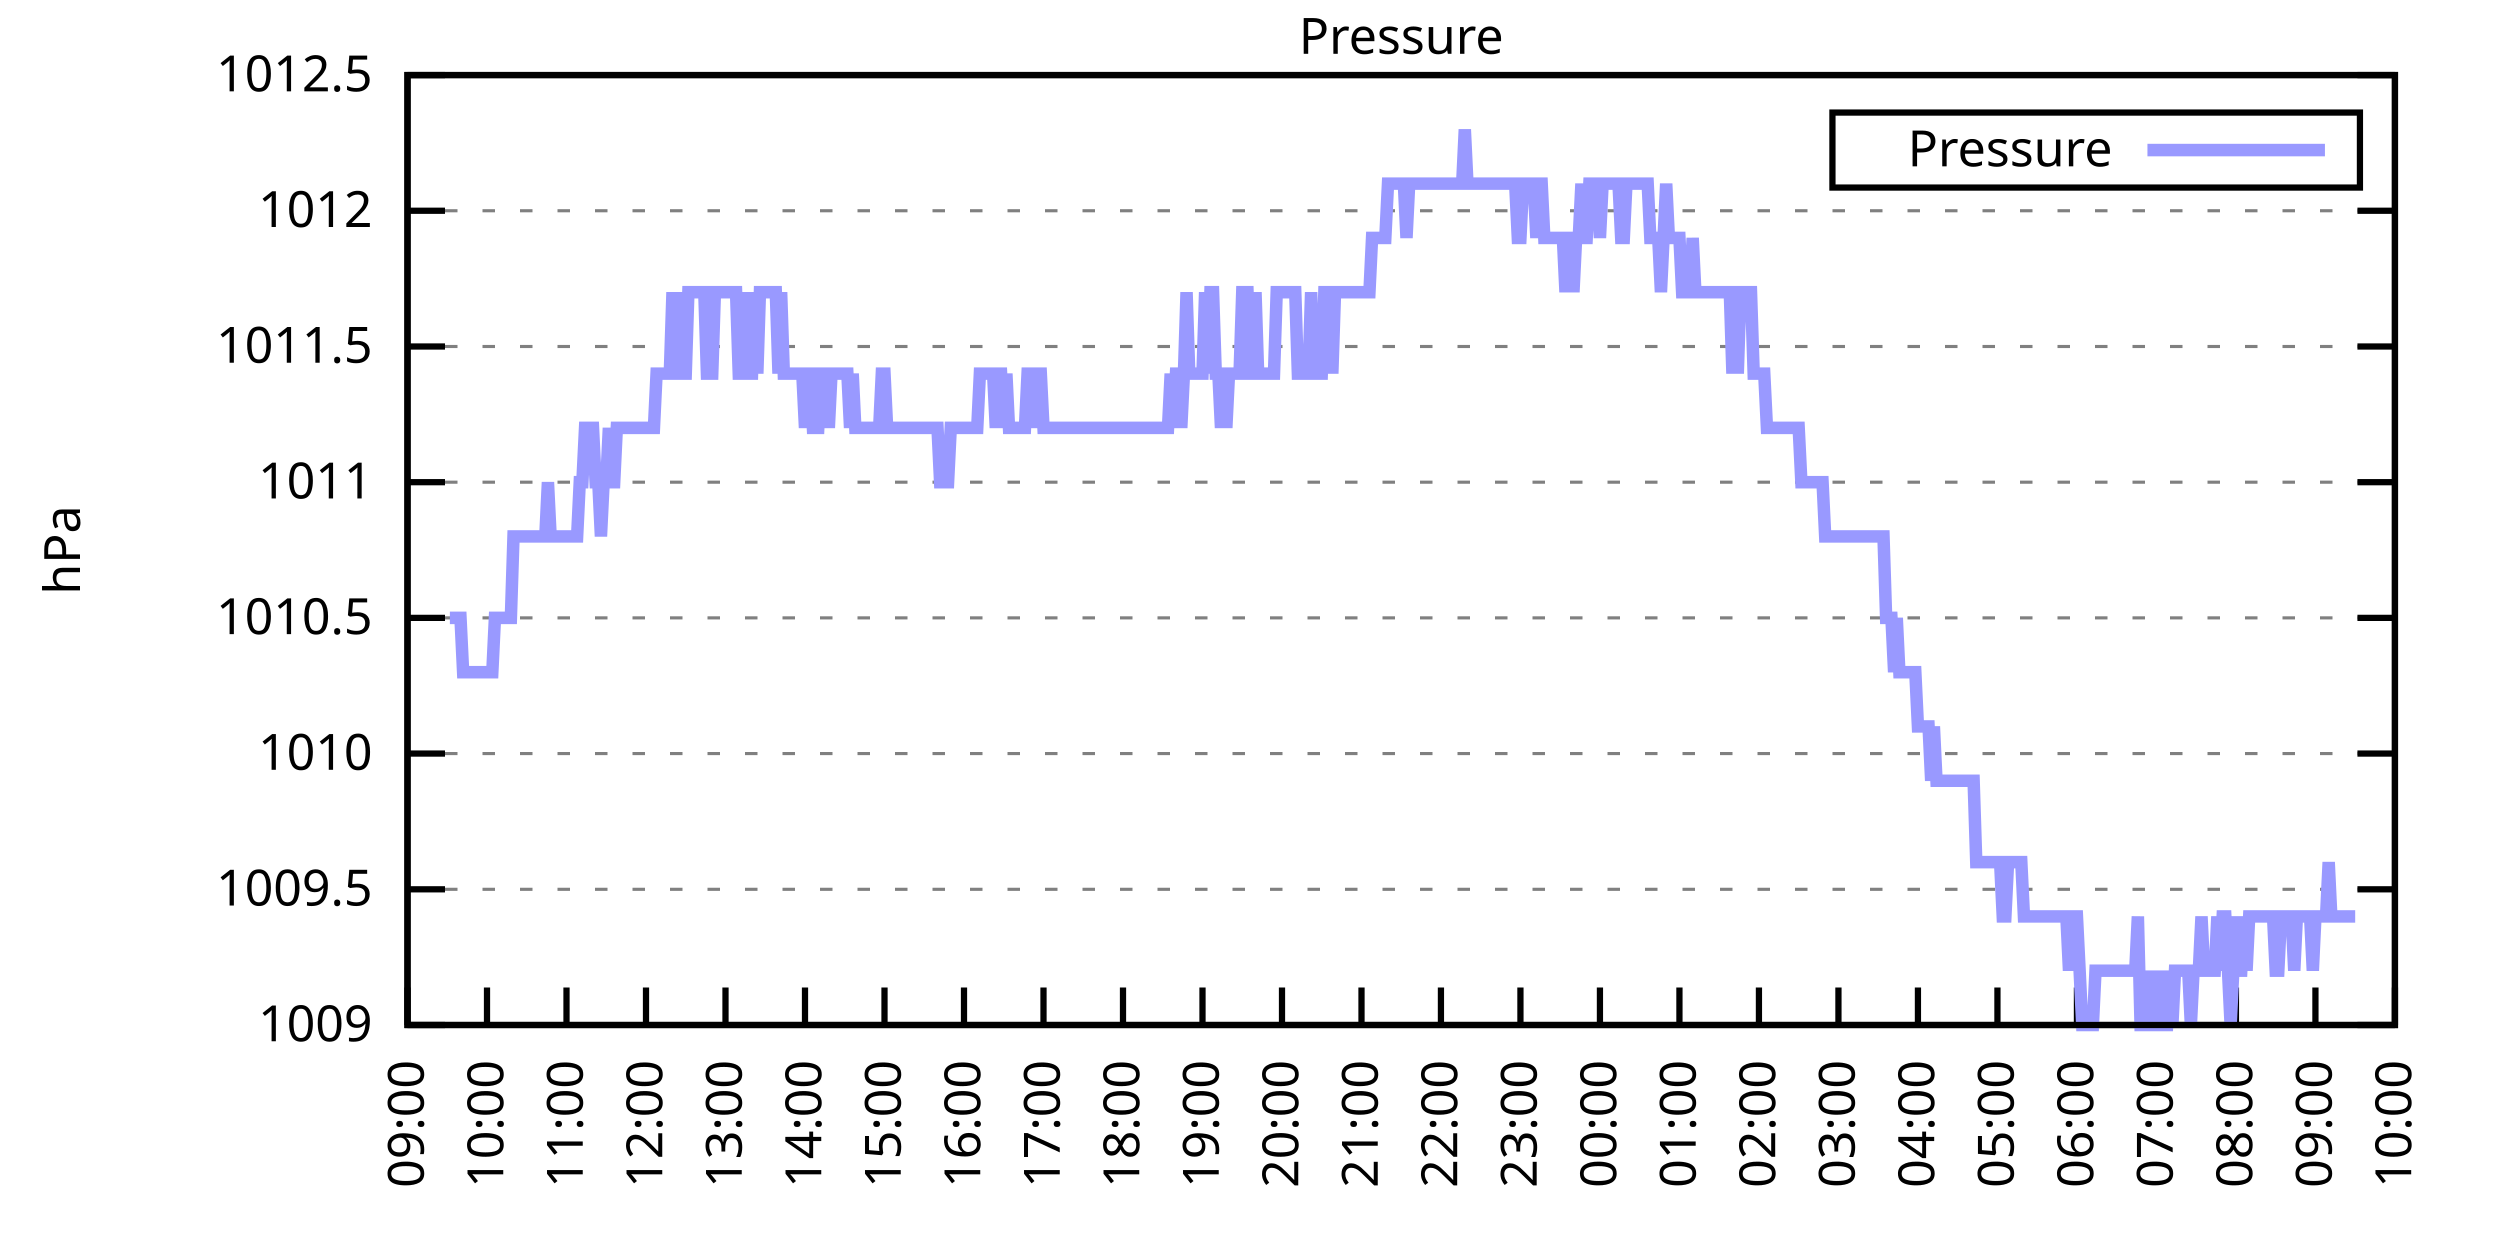
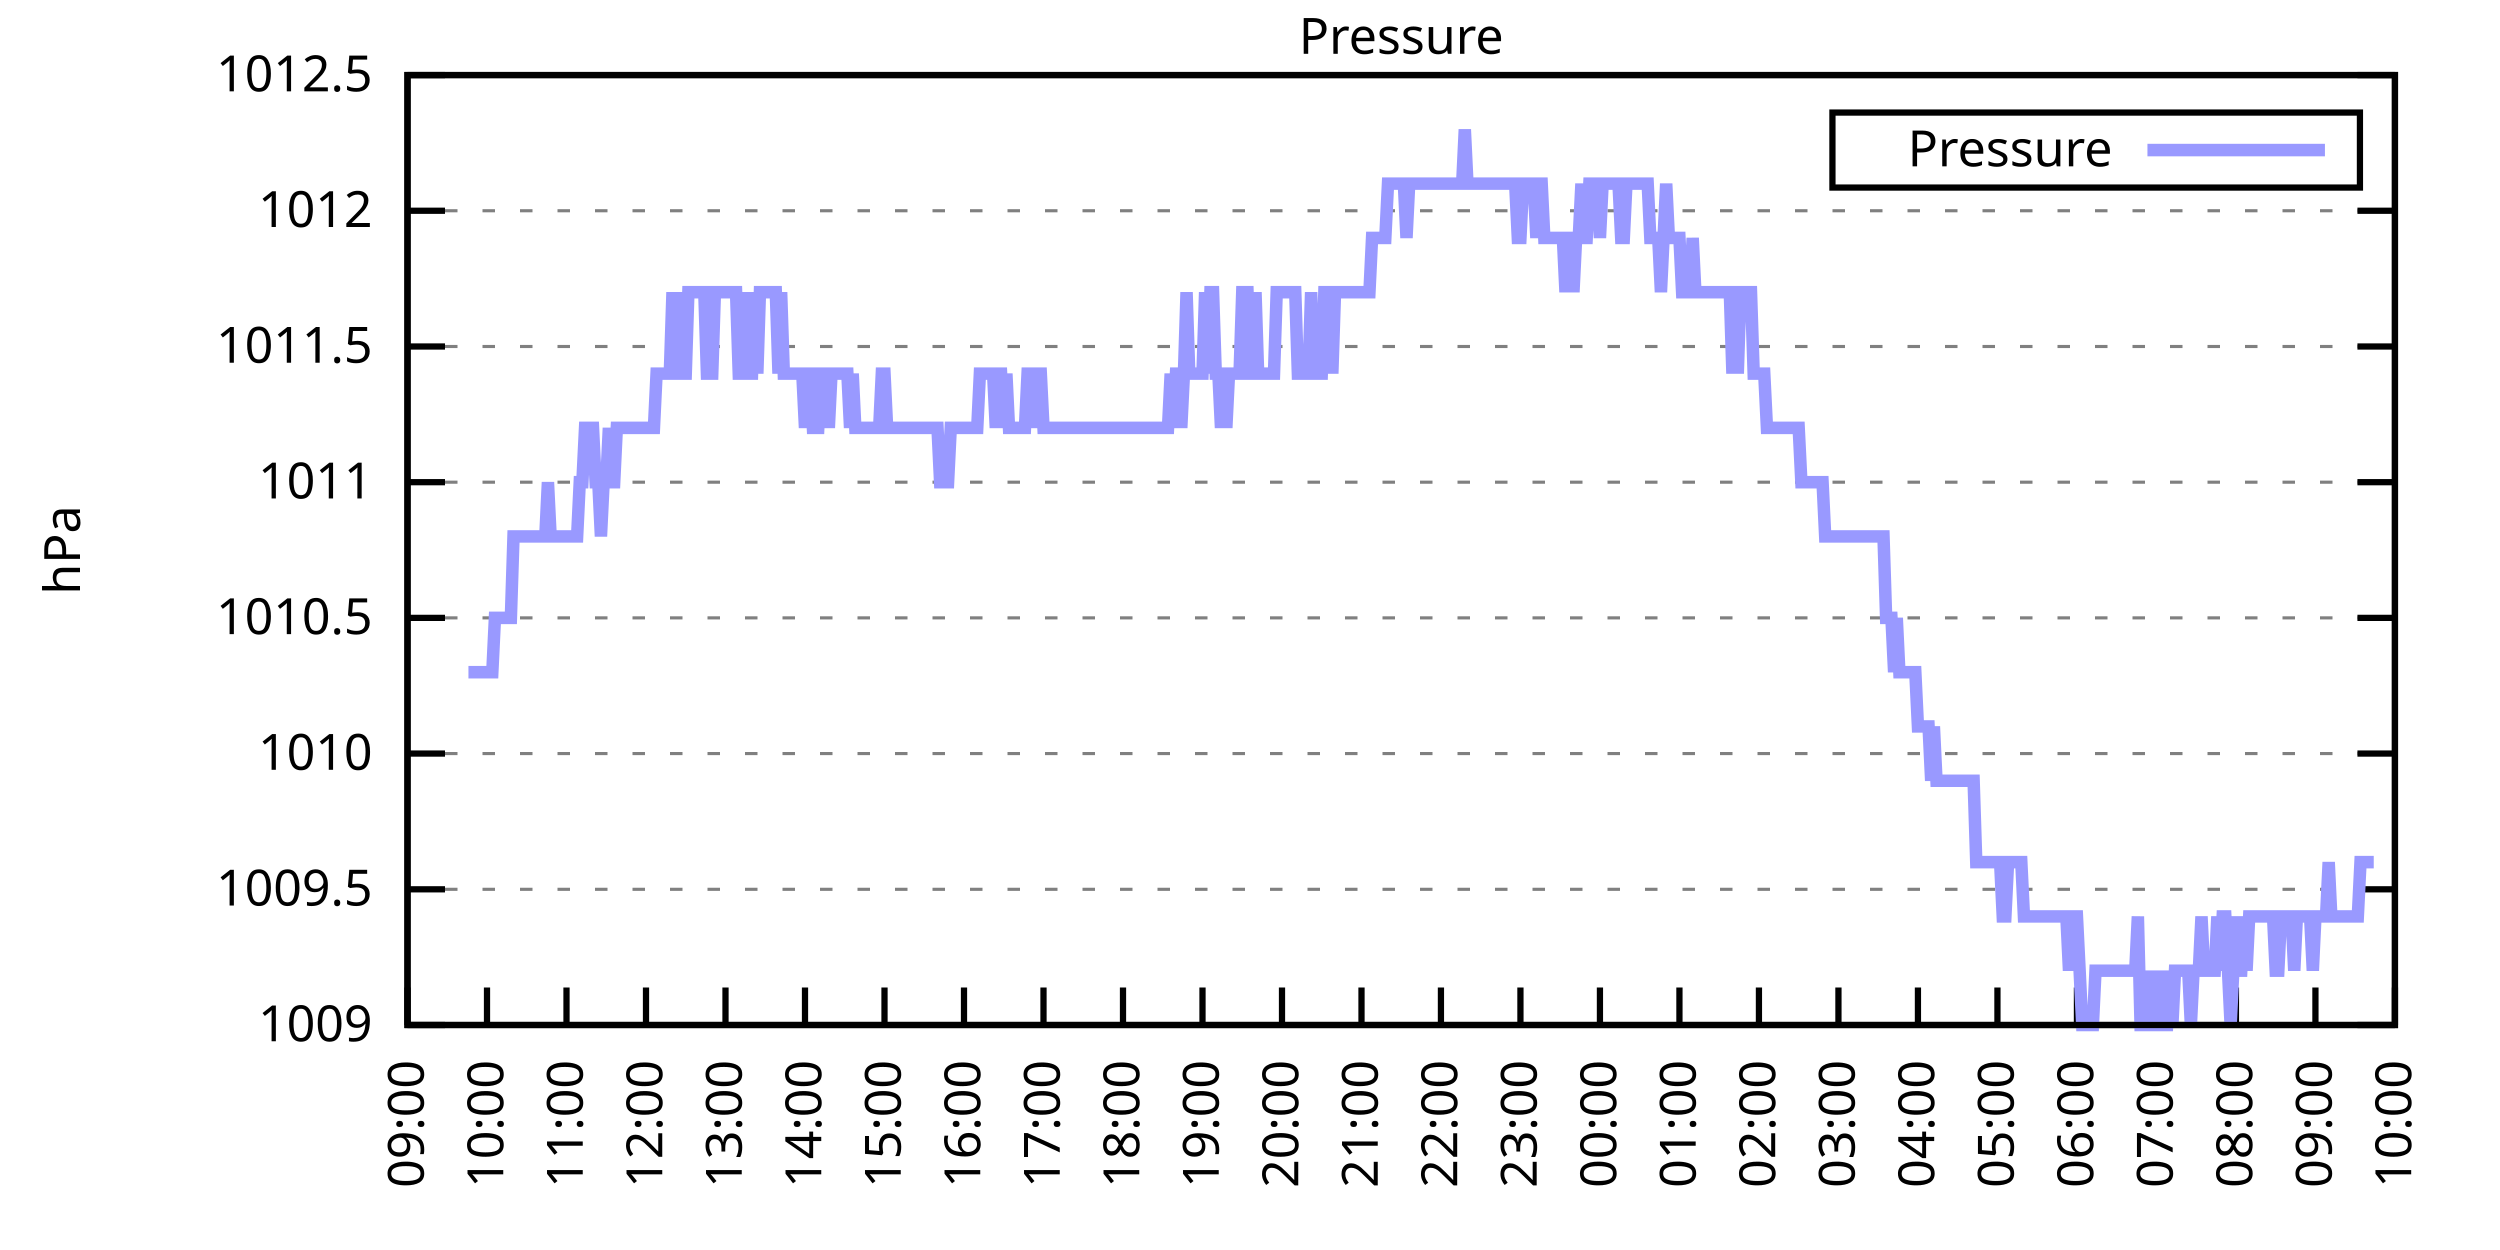
<svg xmlns="http://www.w3.org/2000/svg" xmlns:xlink="http://www.w3.org/1999/xlink" width="400" height="200" viewBox="0 0 400 200">
  <g id="gnuplot_canvas">
    <rect x="0" y="0" width="400" height="200" fill="none" />
    <defs>
      <circle id="gpDot" r="0.5" stroke-width="0.5" stroke="currentColor" />
      <path id="gpPt0" stroke-width="0.333" stroke="currentColor" d="M-1,0 h2 M0,-1 v2" />
      <path id="gpPt1" stroke-width="0.333" stroke="currentColor" d="M-1,-1 L1,1 M1,-1 L-1,1" />
      <path id="gpPt2" stroke-width="0.333" stroke="currentColor" d="M-1,0 L1,0 M0,-1 L0,1 M-1,-1 L1,1 M-1,1 L1,-1" />
      <rect id="gpPt3" stroke-width="0.333" stroke="currentColor" x="-1" y="-1" width="2" height="2" />
      <rect id="gpPt4" stroke-width="0.333" stroke="currentColor" fill="currentColor" x="-1" y="-1" width="2" height="2" />
      <circle id="gpPt5" stroke-width="0.333" stroke="currentColor" cx="0" cy="0" r="1" />
      <use xlink:href="#gpPt5" id="gpPt6" fill="currentColor" stroke="none" />
      <path id="gpPt7" stroke-width="0.333" stroke="currentColor" d="M0,-1.33 L-1.33,0.67 L1.33,0.67 z" />
      <use xlink:href="#gpPt7" id="gpPt8" fill="currentColor" stroke="none" />
      <use xlink:href="#gpPt7" id="gpPt9" stroke="currentColor" transform="rotate(180)" />
      <use xlink:href="#gpPt9" id="gpPt10" fill="currentColor" stroke="none" />
      <use xlink:href="#gpPt3" id="gpPt11" stroke="currentColor" transform="rotate(45)" />
      <use xlink:href="#gpPt11" id="gpPt12" fill="currentColor" stroke="none" />
      <path id="gpPt13" stroke-width="0.333" stroke="currentColor" d="M0,1.330 L1.265,0.411 L0.782,-1.067 L-0.782,-1.076 L-1.265,0.411 z" />
      <use xlink:href="#gpPt13" id="gpPt14" fill="currentColor" stroke="none" />
      <filter id="textbox" filterUnits="objectBoundingBox" x="0" y="0" height="1" width="1">
        <feFlood flood-color="white" flood-opacity="1" result="bgnd" />
        <feComposite in="SourceGraphic" in2="bgnd" operator="atop" />
      </filter>
      <filter id="greybox" filterUnits="objectBoundingBox" x="0" y="0" height="1" width="1">
        <feFlood flood-color="lightgrey" flood-opacity="1" result="grey" />
        <feComposite in="SourceGraphic" in2="grey" operator="atop" />
      </filter>
    </defs>
    <g fill="none" color="white" stroke="currentColor" stroke-width="1.00" stroke-linecap="butt" stroke-linejoin="miter">
</g>
    <g fill="none" color="black" stroke="currentColor" stroke-width="1.00" stroke-linecap="butt" stroke-linejoin="miter">
      <g stroke="none" shape-rendering="crispEdges">
        <polygon fill="rgb(255, 255, 255)" points="65.20,164.00 383.18,164.00 383.18,12.02 65.20,12.02 " />
      </g>
    </g>
    <g fill="none" color="black" stroke="currentColor" stroke-width="1.00" stroke-linecap="butt" stroke-linejoin="miter">
</g>
    <g fill="none" color="black" stroke="black" stroke-width="0.50" stroke-linecap="butt" stroke-linejoin="miter">
</g>
    <g fill="none" color="gray" stroke="currentColor" stroke-width="0.50" stroke-linecap="butt" stroke-linejoin="miter">
      <path stroke="gray" stroke-dasharray="2,4" class="gridline" d="M65.20,164.00 L383.19,164.00  " />
    </g>
    <g fill="none" color="gray" stroke="gray" stroke-width="1.00" stroke-linecap="butt" stroke-linejoin="miter">
</g>
    <g fill="none" color="black" stroke="currentColor" stroke-width="1.00" stroke-linecap="butt" stroke-linejoin="miter">
      <path stroke="black" d="M65.20,164.00 L71.20,164.00 M383.19,164.00 L377.19,164.00  " />
      <g transform="translate(59.60,166.60)" stroke="none" fill="black" font-family="Sans" font-size="8.00" text-anchor="end">
        <text>
          <tspan font-family="Sans"> 1009</tspan>
        </text>
      </g>
    </g>
    <g fill="none" color="black" stroke="currentColor" stroke-width="1.00" stroke-linecap="butt" stroke-linejoin="miter">
</g>
    <g fill="none" color="black" stroke="black" stroke-width="0.50" stroke-linecap="butt" stroke-linejoin="miter">
</g>
    <g fill="none" color="gray" stroke="currentColor" stroke-width="0.50" stroke-linecap="butt" stroke-linejoin="miter">
      <path stroke="gray" stroke-dasharray="2,4" class="gridline" d="M65.20,142.29 L383.19,142.29  " />
    </g>
    <g fill="none" color="gray" stroke="gray" stroke-width="1.00" stroke-linecap="butt" stroke-linejoin="miter">
</g>
    <g fill="none" color="black" stroke="currentColor" stroke-width="1.00" stroke-linecap="butt" stroke-linejoin="miter">
      <path stroke="black" d="M65.20,142.29 L71.20,142.29 M383.19,142.29 L377.19,142.29  " />
      <g transform="translate(59.60,144.89)" stroke="none" fill="black" font-family="Sans" font-size="8.00" text-anchor="end">
        <text>
          <tspan font-family="Sans"> 1009.5</tspan>
        </text>
      </g>
    </g>
    <g fill="none" color="black" stroke="currentColor" stroke-width="1.00" stroke-linecap="butt" stroke-linejoin="miter">
</g>
    <g fill="none" color="black" stroke="black" stroke-width="0.50" stroke-linecap="butt" stroke-linejoin="miter">
</g>
    <g fill="none" color="gray" stroke="currentColor" stroke-width="0.50" stroke-linecap="butt" stroke-linejoin="miter">
      <path stroke="gray" stroke-dasharray="2,4" class="gridline" d="M65.20,120.57 L383.19,120.57  " />
    </g>
    <g fill="none" color="gray" stroke="gray" stroke-width="1.00" stroke-linecap="butt" stroke-linejoin="miter">
</g>
    <g fill="none" color="black" stroke="currentColor" stroke-width="1.00" stroke-linecap="butt" stroke-linejoin="miter">
      <path stroke="black" d="M65.20,120.57 L71.20,120.57 M383.19,120.57 L377.19,120.57  " />
      <g transform="translate(59.60,123.17)" stroke="none" fill="black" font-family="Sans" font-size="8.00" text-anchor="end">
        <text>
          <tspan font-family="Sans"> 1010</tspan>
        </text>
      </g>
    </g>
    <g fill="none" color="black" stroke="currentColor" stroke-width="1.00" stroke-linecap="butt" stroke-linejoin="miter">
</g>
    <g fill="none" color="black" stroke="black" stroke-width="0.50" stroke-linecap="butt" stroke-linejoin="miter">
</g>
    <g fill="none" color="gray" stroke="currentColor" stroke-width="0.50" stroke-linecap="butt" stroke-linejoin="miter">
      <path stroke="gray" stroke-dasharray="2,4" class="gridline" d="M65.20,98.86 L383.19,98.86  " />
    </g>
    <g fill="none" color="gray" stroke="gray" stroke-width="1.00" stroke-linecap="butt" stroke-linejoin="miter">
</g>
    <g fill="none" color="black" stroke="currentColor" stroke-width="1.00" stroke-linecap="butt" stroke-linejoin="miter">
      <path stroke="black" d="M65.20,98.86 L71.20,98.86 M383.19,98.86 L377.19,98.86  " />
      <g transform="translate(59.60,101.46)" stroke="none" fill="black" font-family="Sans" font-size="8.00" text-anchor="end">
        <text>
          <tspan font-family="Sans"> 1010.5</tspan>
        </text>
      </g>
    </g>
    <g fill="none" color="black" stroke="currentColor" stroke-width="1.00" stroke-linecap="butt" stroke-linejoin="miter">
</g>
    <g fill="none" color="black" stroke="black" stroke-width="0.50" stroke-linecap="butt" stroke-linejoin="miter">
</g>
    <g fill="none" color="gray" stroke="currentColor" stroke-width="0.50" stroke-linecap="butt" stroke-linejoin="miter">
      <path stroke="gray" stroke-dasharray="2,4" class="gridline" d="M65.20,77.15 L383.19,77.15  " />
    </g>
    <g fill="none" color="gray" stroke="gray" stroke-width="1.00" stroke-linecap="butt" stroke-linejoin="miter">
</g>
    <g fill="none" color="black" stroke="currentColor" stroke-width="1.00" stroke-linecap="butt" stroke-linejoin="miter">
      <path stroke="black" d="M65.20,77.15 L71.20,77.15 M383.19,77.15 L377.19,77.15  " />
      <g transform="translate(59.60,79.75)" stroke="none" fill="black" font-family="Sans" font-size="8.00" text-anchor="end">
        <text>
          <tspan font-family="Sans"> 1011</tspan>
        </text>
      </g>
    </g>
    <g fill="none" color="black" stroke="currentColor" stroke-width="1.00" stroke-linecap="butt" stroke-linejoin="miter">
</g>
    <g fill="none" color="black" stroke="black" stroke-width="0.50" stroke-linecap="butt" stroke-linejoin="miter">
</g>
    <g fill="none" color="gray" stroke="currentColor" stroke-width="0.50" stroke-linecap="butt" stroke-linejoin="miter">
      <path stroke="gray" stroke-dasharray="2,4" class="gridline" d="M65.20,55.44 L383.19,55.44  " />
    </g>
    <g fill="none" color="gray" stroke="gray" stroke-width="1.00" stroke-linecap="butt" stroke-linejoin="miter">
</g>
    <g fill="none" color="black" stroke="currentColor" stroke-width="1.00" stroke-linecap="butt" stroke-linejoin="miter">
      <path stroke="black" d="M65.20,55.44 L71.20,55.44 M383.19,55.44 L377.19,55.44  " />
      <g transform="translate(59.60,58.04)" stroke="none" fill="black" font-family="Sans" font-size="8.00" text-anchor="end">
        <text>
          <tspan font-family="Sans"> 1011.5</tspan>
        </text>
      </g>
    </g>
    <g fill="none" color="black" stroke="currentColor" stroke-width="1.00" stroke-linecap="butt" stroke-linejoin="miter">
</g>
    <g fill="none" color="black" stroke="black" stroke-width="0.50" stroke-linecap="butt" stroke-linejoin="miter">
</g>
    <g fill="none" color="gray" stroke="currentColor" stroke-width="0.50" stroke-linecap="butt" stroke-linejoin="miter">
      <path stroke="gray" stroke-dasharray="2,4" class="gridline" d="M65.20,33.72 L383.19,33.72  " />
    </g>
    <g fill="none" color="gray" stroke="gray" stroke-width="1.00" stroke-linecap="butt" stroke-linejoin="miter">
</g>
    <g fill="none" color="black" stroke="currentColor" stroke-width="1.00" stroke-linecap="butt" stroke-linejoin="miter">
      <path stroke="black" d="M65.20,33.72 L71.20,33.72 M383.19,33.72 L377.19,33.72  " />
      <g transform="translate(59.60,36.32)" stroke="none" fill="black" font-family="Sans" font-size="8.00" text-anchor="end">
        <text>
          <tspan font-family="Sans"> 1012</tspan>
        </text>
      </g>
    </g>
    <g fill="none" color="black" stroke="currentColor" stroke-width="1.00" stroke-linecap="butt" stroke-linejoin="miter">
</g>
    <g fill="none" color="black" stroke="black" stroke-width="0.50" stroke-linecap="butt" stroke-linejoin="miter">
</g>
    <g fill="none" color="gray" stroke="currentColor" stroke-width="0.50" stroke-linecap="butt" stroke-linejoin="miter">
      <path stroke="gray" stroke-dasharray="2,4" class="gridline" d="M65.20,12.01 L383.19,12.01  " />
    </g>
    <g fill="none" color="gray" stroke="gray" stroke-width="1.00" stroke-linecap="butt" stroke-linejoin="miter">
</g>
    <g fill="none" color="black" stroke="currentColor" stroke-width="1.00" stroke-linecap="butt" stroke-linejoin="miter">
      <path stroke="black" d="M65.20,12.01 L71.20,12.01 M383.19,12.01 L377.19,12.01  " />
      <g transform="translate(59.60,14.61)" stroke="none" fill="black" font-family="Sans" font-size="8.00" text-anchor="end">
        <text>
          <tspan font-family="Sans"> 1012.5</tspan>
        </text>
      </g>
    </g>
    <g fill="none" color="black" stroke="currentColor" stroke-width="1.00" stroke-linecap="butt" stroke-linejoin="miter">
      <path stroke="black" d="M65.20,164.00 L65.20,158.00  " />
      <g transform="translate(67.80,169.60) rotate(270.00)" stroke="none" fill="black" font-family="Sans" font-size="8.00" text-anchor="end">
        <text>
          <tspan font-family="Sans">09:00</tspan>
        </text>
      </g>
    </g>
    <g fill="none" color="black" stroke="currentColor" stroke-width="1.00" stroke-linecap="butt" stroke-linejoin="miter">
      <path stroke="black" d="M77.92,164.00 L77.92,158.00  " />
      <g transform="translate(80.52,169.60) rotate(270.00)" stroke="none" fill="black" font-family="Sans" font-size="8.00" text-anchor="end">
        <text>
          <tspan font-family="Sans">10:00</tspan>
        </text>
      </g>
    </g>
    <g fill="none" color="black" stroke="currentColor" stroke-width="1.00" stroke-linecap="butt" stroke-linejoin="miter">
      <path stroke="black" d="M90.64,164.00 L90.64,158.00  " />
      <g transform="translate(93.24,169.60) rotate(270.00)" stroke="none" fill="black" font-family="Sans" font-size="8.00" text-anchor="end">
        <text>
          <tspan font-family="Sans">11:00</tspan>
        </text>
      </g>
    </g>
    <g fill="none" color="black" stroke="currentColor" stroke-width="1.00" stroke-linecap="butt" stroke-linejoin="miter">
      <path stroke="black" d="M103.36,164.00 L103.36,158.00  " />
      <g transform="translate(105.96,169.60) rotate(270.00)" stroke="none" fill="black" font-family="Sans" font-size="8.00" text-anchor="end">
        <text>
          <tspan font-family="Sans">12:00</tspan>
        </text>
      </g>
    </g>
    <g fill="none" color="black" stroke="currentColor" stroke-width="1.00" stroke-linecap="butt" stroke-linejoin="miter">
      <path stroke="black" d="M116.08,164.00 L116.08,158.00  " />
      <g transform="translate(118.68,169.60) rotate(270.00)" stroke="none" fill="black" font-family="Sans" font-size="8.00" text-anchor="end">
        <text>
          <tspan font-family="Sans">13:00</tspan>
        </text>
      </g>
    </g>
    <g fill="none" color="black" stroke="currentColor" stroke-width="1.00" stroke-linecap="butt" stroke-linejoin="miter">
      <path stroke="black" d="M128.80,164.00 L128.80,158.00  " />
      <g transform="translate(131.40,169.60) rotate(270.00)" stroke="none" fill="black" font-family="Sans" font-size="8.00" text-anchor="end">
        <text>
          <tspan font-family="Sans">14:00</tspan>
        </text>
      </g>
    </g>
    <g fill="none" color="black" stroke="currentColor" stroke-width="1.00" stroke-linecap="butt" stroke-linejoin="miter">
      <path stroke="black" d="M141.52,164.00 L141.52,158.00  " />
      <g transform="translate(144.12,169.60) rotate(270.00)" stroke="none" fill="black" font-family="Sans" font-size="8.00" text-anchor="end">
        <text>
          <tspan font-family="Sans">15:00</tspan>
        </text>
      </g>
    </g>
    <g fill="none" color="black" stroke="currentColor" stroke-width="1.00" stroke-linecap="butt" stroke-linejoin="miter">
      <path stroke="black" d="M154.24,164.00 L154.24,158.00  " />
      <g transform="translate(156.84,169.60) rotate(270.00)" stroke="none" fill="black" font-family="Sans" font-size="8.00" text-anchor="end">
        <text>
          <tspan font-family="Sans">16:00</tspan>
        </text>
      </g>
    </g>
    <g fill="none" color="black" stroke="currentColor" stroke-width="1.00" stroke-linecap="butt" stroke-linejoin="miter">
      <path stroke="black" d="M166.96,164.00 L166.96,158.00  " />
      <g transform="translate(169.56,169.60) rotate(270.00)" stroke="none" fill="black" font-family="Sans" font-size="8.00" text-anchor="end">
        <text>
          <tspan font-family="Sans">17:00</tspan>
        </text>
      </g>
    </g>
    <g fill="none" color="black" stroke="currentColor" stroke-width="1.00" stroke-linecap="butt" stroke-linejoin="miter">
      <path stroke="black" d="M179.68,164.00 L179.68,158.00  " />
      <g transform="translate(182.28,169.60) rotate(270.00)" stroke="none" fill="black" font-family="Sans" font-size="8.00" text-anchor="end">
        <text>
          <tspan font-family="Sans">18:00</tspan>
        </text>
      </g>
    </g>
    <g fill="none" color="black" stroke="currentColor" stroke-width="1.00" stroke-linecap="butt" stroke-linejoin="miter">
      <path stroke="black" d="M192.40,164.00 L192.40,158.00  " />
      <g transform="translate(195.00,169.60) rotate(270.00)" stroke="none" fill="black" font-family="Sans" font-size="8.00" text-anchor="end">
        <text>
          <tspan font-family="Sans">19:00</tspan>
        </text>
      </g>
    </g>
    <g fill="none" color="black" stroke="currentColor" stroke-width="1.00" stroke-linecap="butt" stroke-linejoin="miter">
      <path stroke="black" d="M205.12,164.00 L205.12,158.00  " />
      <g transform="translate(207.72,169.60) rotate(270.00)" stroke="none" fill="black" font-family="Sans" font-size="8.00" text-anchor="end">
        <text>
          <tspan font-family="Sans">20:00</tspan>
        </text>
      </g>
    </g>
    <g fill="none" color="black" stroke="currentColor" stroke-width="1.00" stroke-linecap="butt" stroke-linejoin="miter">
      <path stroke="black" d="M217.84,164.00 L217.84,158.00  " />
      <g transform="translate(220.44,169.60) rotate(270.00)" stroke="none" fill="black" font-family="Sans" font-size="8.00" text-anchor="end">
        <text>
          <tspan font-family="Sans">21:00</tspan>
        </text>
      </g>
    </g>
    <g fill="none" color="black" stroke="currentColor" stroke-width="1.00" stroke-linecap="butt" stroke-linejoin="miter">
      <path stroke="black" d="M230.55,164.00 L230.55,158.00  " />
      <g transform="translate(233.15,169.60) rotate(270.00)" stroke="none" fill="black" font-family="Sans" font-size="8.00" text-anchor="end">
        <text>
          <tspan font-family="Sans">22:00</tspan>
        </text>
      </g>
    </g>
    <g fill="none" color="black" stroke="currentColor" stroke-width="1.00" stroke-linecap="butt" stroke-linejoin="miter">
      <path stroke="black" d="M243.27,164.00 L243.27,158.00  " />
      <g transform="translate(245.87,169.60) rotate(270.00)" stroke="none" fill="black" font-family="Sans" font-size="8.00" text-anchor="end">
        <text>
          <tspan font-family="Sans">23:00</tspan>
        </text>
      </g>
    </g>
    <g fill="none" color="black" stroke="currentColor" stroke-width="1.00" stroke-linecap="butt" stroke-linejoin="miter">
      <path stroke="black" d="M255.99,164.00 L255.99,158.00  " />
      <g transform="translate(258.59,169.60) rotate(270.00)" stroke="none" fill="black" font-family="Sans" font-size="8.00" text-anchor="end">
        <text>
          <tspan font-family="Sans">00:00</tspan>
        </text>
      </g>
    </g>
    <g fill="none" color="black" stroke="currentColor" stroke-width="1.00" stroke-linecap="butt" stroke-linejoin="miter">
      <path stroke="black" d="M268.71,164.00 L268.71,158.00  " />
      <g transform="translate(271.31,169.60) rotate(270.00)" stroke="none" fill="black" font-family="Sans" font-size="8.00" text-anchor="end">
        <text>
          <tspan font-family="Sans">01:00</tspan>
        </text>
      </g>
    </g>
    <g fill="none" color="black" stroke="currentColor" stroke-width="1.00" stroke-linecap="butt" stroke-linejoin="miter">
      <path stroke="black" d="M281.43,164.00 L281.43,158.00  " />
      <g transform="translate(284.03,169.60) rotate(270.00)" stroke="none" fill="black" font-family="Sans" font-size="8.00" text-anchor="end">
        <text>
          <tspan font-family="Sans">02:00</tspan>
        </text>
      </g>
    </g>
    <g fill="none" color="black" stroke="currentColor" stroke-width="1.00" stroke-linecap="butt" stroke-linejoin="miter">
      <path stroke="black" d="M294.15,164.00 L294.15,158.00  " />
      <g transform="translate(296.75,169.60) rotate(270.00)" stroke="none" fill="black" font-family="Sans" font-size="8.00" text-anchor="end">
        <text>
          <tspan font-family="Sans">03:00</tspan>
        </text>
      </g>
    </g>
    <g fill="none" color="black" stroke="currentColor" stroke-width="1.00" stroke-linecap="butt" stroke-linejoin="miter">
      <path stroke="black" d="M306.87,164.00 L306.87,158.00  " />
      <g transform="translate(309.47,169.60) rotate(270.00)" stroke="none" fill="black" font-family="Sans" font-size="8.00" text-anchor="end">
        <text>
          <tspan font-family="Sans">04:00</tspan>
        </text>
      </g>
    </g>
    <g fill="none" color="black" stroke="currentColor" stroke-width="1.00" stroke-linecap="butt" stroke-linejoin="miter">
      <path stroke="black" d="M319.59,164.00 L319.59,158.00  " />
      <g transform="translate(322.19,169.60) rotate(270.00)" stroke="none" fill="black" font-family="Sans" font-size="8.00" text-anchor="end">
        <text>
          <tspan font-family="Sans">05:00</tspan>
        </text>
      </g>
    </g>
    <g fill="none" color="black" stroke="currentColor" stroke-width="1.00" stroke-linecap="butt" stroke-linejoin="miter">
      <path stroke="black" d="M332.31,164.00 L332.31,158.00  " />
      <g transform="translate(334.91,169.60) rotate(270.00)" stroke="none" fill="black" font-family="Sans" font-size="8.00" text-anchor="end">
        <text>
          <tspan font-family="Sans">06:00</tspan>
        </text>
      </g>
    </g>
    <g fill="none" color="black" stroke="currentColor" stroke-width="1.00" stroke-linecap="butt" stroke-linejoin="miter">
      <path stroke="black" d="M345.03,164.00 L345.03,158.00  " />
      <g transform="translate(347.63,169.60) rotate(270.00)" stroke="none" fill="black" font-family="Sans" font-size="8.00" text-anchor="end">
        <text>
          <tspan font-family="Sans">07:00</tspan>
        </text>
      </g>
    </g>
    <g fill="none" color="black" stroke="currentColor" stroke-width="1.00" stroke-linecap="butt" stroke-linejoin="miter">
      <path stroke="black" d="M357.75,164.00 L357.75,158.00  " />
      <g transform="translate(360.35,169.60) rotate(270.00)" stroke="none" fill="black" font-family="Sans" font-size="8.00" text-anchor="end">
        <text>
          <tspan font-family="Sans">08:00</tspan>
        </text>
      </g>
    </g>
    <g fill="none" color="black" stroke="currentColor" stroke-width="1.00" stroke-linecap="butt" stroke-linejoin="miter">
      <path stroke="black" d="M370.47,164.00 L370.47,158.00  " />
      <g transform="translate(373.07,169.60) rotate(270.00)" stroke="none" fill="black" font-family="Sans" font-size="8.00" text-anchor="end">
        <text>
          <tspan font-family="Sans">09:00</tspan>
        </text>
      </g>
    </g>
    <g fill="none" color="black" stroke="currentColor" stroke-width="1.00" stroke-linecap="butt" stroke-linejoin="miter">
      <path stroke="black" d="M383.19,164.00 L383.19,158.00  " />
      <g transform="translate(385.79,169.60) rotate(270.00)" stroke="none" fill="black" font-family="Sans" font-size="8.00" text-anchor="end">
        <text>
          <tspan font-family="Sans">10:00</tspan>
        </text>
      </g>
    </g>
    <g fill="none" color="black" stroke="currentColor" stroke-width="1.00" stroke-linecap="butt" stroke-linejoin="miter">
</g>
    <g fill="none" color="black" stroke="currentColor" stroke-width="1.00" stroke-linecap="butt" stroke-linejoin="miter">
      <path stroke="black" d="M65.20,12.01 L65.20,164.00 L383.19,164.00 L383.19,12.01 L65.20,12.01 Z  " />
    </g>
    <g fill="none" color="black" stroke="currentColor" stroke-width="1.00" stroke-linecap="butt" stroke-linejoin="miter">
</g>
    <g fill="none" color="black" stroke="currentColor" stroke-width="1.00" stroke-linecap="butt" stroke-linejoin="miter">
      <path stroke="black" d="M293.19,30.01 L293.19,18.01 L377.59,18.01 L377.59,30.01 L293.19,30.01 Z  " />
    </g>
    <g id="Pressure_plot_1">
      <g fill="none" color="white" stroke="black" stroke-width="2.00" stroke-linecap="butt" stroke-linejoin="miter">
</g>
      <g fill="none" color="black" stroke="currentColor" stroke-width="2.00" stroke-linecap="butt" stroke-linejoin="miter">
        <g transform="translate(337.99,26.61)" stroke="none" fill="black" font-family="Sans" font-size="8.00" text-anchor="end">
          <text>
            <tspan font-family="Sans">Pressure</tspan>
          </text>
        </g>
      </g>
      <g fill="none" color="black" stroke="currentColor" stroke-width="2.00" stroke-linecap="butt" stroke-linejoin="miter">
-         <path stroke="rgb(153, 153, 255)" d="M343.59,24.01 L371.99,24.01 M71.98,98.86 L72.41,98.86 L72.83,98.86 L73.26,98.86 L73.68,98.86 L74.10,107.55   L74.53,107.55 L74.95,107.55 L75.38,107.55 L75.80,107.55 L76.22,107.55 L76.65,107.55 L77.07,107.55 L77.50,107.55   L77.92,107.55 L78.34,107.55 L78.77,107.55 L79.19,98.86 L79.62,98.86 L80.04,98.86 L80.46,98.86 L80.89,98.86   L81.31,98.86 L81.74,98.86 L82.16,85.83 L82.58,85.83 L83.01,85.83 L83.43,85.83 L83.86,85.83 L84.28,85.83   L84.70,85.83 L85.13,85.83 L85.55,85.83 L85.98,85.83 L86.40,85.83 L86.82,85.83 L87.25,85.83 L87.67,77.15   L88.10,85.83 L88.52,85.83 L88.94,85.83 L89.37,85.83 L89.79,85.83 L90.22,85.83 L90.64,85.83 L91.06,85.83   L91.49,85.83 L91.91,85.83 L92.34,85.83 L92.76,77.15 L93.18,77.15 L93.61,68.46 L94.03,68.46 L94.46,68.46   L94.88,68.46 L95.30,77.15 L95.73,77.15 L96.15,85.83 L96.58,77.15 L97.00,77.15 L97.42,68.46 L97.85,77.15   L98.27,77.15 L98.69,68.46 L99.12,68.46 L99.54,68.46 L99.97,68.46 L100.39,68.46 L100.81,68.46 L101.24,68.46   L101.66,68.46 L102.09,68.46 L102.51,68.46 L102.93,68.46 L103.36,68.46 L103.78,68.46 L104.21,68.46 L104.63,68.46   L105.05,59.78 L105.48,59.78 L105.90,59.78 L106.33,59.78 L106.75,59.78 L107.17,59.78 L107.60,46.75 L108.02,59.78   L108.45,46.75 L108.87,59.78 L109.29,59.78 L109.72,59.78 L110.14,46.75 L110.57,46.75 L110.99,46.75 L111.41,46.75   L111.84,46.75 L112.26,46.75 L112.69,46.75 L113.11,59.78 L113.53,59.78 L113.96,59.78 L114.38,46.75 L114.81,46.75   L115.23,46.75 L115.65,46.75 L116.08,46.75 L116.50,46.75 L116.93,46.75 L117.35,46.75 L117.77,46.75 L118.20,59.78   L118.62,59.78 L119.05,59.78 L119.47,46.75 L119.89,59.78 L120.32,59.78 L120.74,46.75 L121.17,59.78 L121.59,46.75   L122.01,46.75 L122.44,46.75 L122.86,46.75 L123.29,46.75 L123.71,46.75 L124.13,46.75 L124.56,59.78 L124.98,46.75   L125.41,59.78 L125.83,59.78 L126.25,59.78 L126.68,59.78 L127.10,59.78 L127.53,59.78 L127.95,59.78 L128.37,59.78   L128.80,68.46 L129.22,59.78 L129.65,59.78 L130.07,68.46 L130.49,68.46 L130.92,68.46 L131.34,59.78 L131.77,59.78   L132.19,59.78 L132.61,68.46 L133.04,59.78 L133.46,59.78 L133.89,59.78 L134.31,59.78 L134.73,59.78 L135.16,59.78   L135.58,59.78 L136.01,68.46 L136.43,59.78 L136.85,68.46 L137.28,68.46 L137.70,68.46 L138.13,68.46 L138.55,68.46   L138.97,68.46 L139.40,68.46 L139.82,68.46 L140.25,68.46 L140.67,68.46 L141.09,59.78 L141.52,59.78 L141.94,68.46   L142.37,68.46 L142.79,68.46 L143.21,68.46 L143.64,68.46 L144.06,68.46 L144.49,68.46 L144.91,68.46 L145.33,68.46   L145.76,68.46 L146.18,68.46 L146.61,68.46 L147.03,68.46 L147.45,68.46 L147.88,68.46 L148.30,68.46 L148.73,68.46   L149.15,68.46 L149.57,68.46 L150.00,68.46 L150.42,77.15 L150.85,77.15 L151.27,77.15 L151.69,77.15 L152.12,68.46   L152.54,68.46 L152.97,68.46 L153.39,68.46 L153.81,68.46 L154.24,68.46 L154.66,68.46 L155.09,68.46 L155.51,68.46   L155.93,68.46 L156.36,68.46 L156.78,59.78 L157.21,59.78 L157.63,59.78 L158.05,59.78 L158.48,59.78 L158.90,59.78   L159.33,68.46 L159.75,59.78 L160.17,59.78 L160.60,68.46 L161.02,59.78 L161.44,68.46 L161.87,68.46 L162.29,68.46   L162.72,68.46 L163.14,68.46 L163.56,68.46 L163.99,68.46 L164.41,59.78 L164.84,59.78 L165.26,59.78 L165.68,68.46   L166.11,59.78 L166.53,59.78 L166.96,68.46 L167.38,68.46 L167.80,68.46 L168.23,68.46 L168.65,68.46 L169.08,68.46   L169.50,68.46 L169.92,68.46 L170.35,68.46 L170.77,68.46 L171.20,68.46 L171.62,68.46 L172.04,68.46 L172.47,68.46   L172.89,68.46 L173.32,68.46 L173.74,68.46 L174.16,68.46 L174.59,68.46 L175.01,68.46 L175.44,68.46 L175.86,68.46   L176.28,68.46 L176.71,68.46 L177.13,68.46 L177.56,68.46 L177.98,68.46 L178.40,68.46 L178.83,68.46 L179.25,68.46   L179.68,68.46 L180.10,68.46 L180.52,68.46 L180.95,68.46 L181.37,68.46 L181.80,68.46 L182.22,68.46 L182.64,68.46   L183.07,68.46 L183.49,68.46 L183.92,68.46 L184.34,68.46 L184.76,68.46 L185.19,68.46 L185.61,68.46 L186.04,68.46   L186.46,68.46 L186.88,68.46 L187.31,59.78 L187.73,68.46 L188.16,59.78 L188.58,59.78 L189.00,68.46 L189.43,59.78   L189.85,46.75 L190.28,59.78 L190.70,59.78 L191.12,59.78 L191.55,59.78 L191.97,59.78 L192.40,59.78 L192.82,46.75   L193.24,59.78 L193.67,46.75 L194.09,46.75 L194.52,59.78 L194.94,59.78 L195.36,68.46 L195.79,59.78 L196.21,68.46   L196.64,59.78 L197.06,59.78 L197.48,59.78 L197.91,59.78 L198.33,59.78 L198.76,46.75 L199.18,46.75 L199.60,46.75   L200.03,59.78 L200.45,59.78 L200.88,46.75 L201.30,59.78 L201.72,59.78 L202.15,59.78 L202.57,59.78 L203.00,59.78   L203.42,59.78 L203.84,59.78 L204.27,46.75 L204.69,46.75 L205.12,46.75 L205.54,46.75 L205.96,46.75 L206.39,46.75   L206.81,46.75 L207.24,46.75 L207.66,59.78 L208.08,59.78 L208.51,59.78 L208.93,59.78 L209.36,59.78 L209.78,46.75   L210.20,59.78 L210.63,59.78 L211.05,59.78 L211.48,59.78 L211.90,46.75 L212.32,46.75 L212.75,46.75 L213.17,59.78   L213.60,46.75 L214.02,46.75 L214.44,46.75 L214.87,46.75 L215.29,46.75 L215.72,46.75 L216.14,46.75 L216.56,46.75   L216.99,46.75 L217.41,46.75 L217.84,46.75 L218.26,46.75 L218.68,46.75 L219.11,46.75 L219.53,38.07 L219.96,38.07   L220.38,38.07 L220.80,38.07 L221.23,38.07 L221.65,38.07 L222.08,29.38 L222.50,29.38 L222.92,29.38 L223.35,29.38   L223.77,29.38 L224.20,29.38 L224.62,29.38 L225.04,38.07 L225.47,29.38 L225.89,29.38 L226.31,29.38 L226.74,29.38   L227.16,29.38 L227.59,29.38 L228.01,29.38 L228.43,29.38 L228.86,29.38 L229.28,29.38 L229.71,29.38 L230.13,29.38   L230.55,29.38 L230.98,29.38 L231.40,29.38 L231.83,29.38 L232.25,29.38 L232.67,29.38 L233.10,29.38 L233.52,29.38   L233.95,29.38 L234.37,20.70 L234.79,29.38 L235.22,29.38 L235.64,29.38 L236.07,29.38 L236.49,29.38 L236.91,29.38   L237.34,29.38 L237.76,29.38 L238.19,29.38 L238.61,29.38 L239.03,29.38 L239.46,29.38 L239.88,29.38 L240.31,29.38   L240.73,29.38 L241.15,29.38 L241.58,29.38 L242.00,29.38 L242.43,29.38 L242.85,38.07 L243.27,38.07 L243.70,29.38   L244.12,29.38 L244.55,29.38 L244.97,29.38 L245.39,29.38 L245.82,38.07 L246.24,29.38 L246.67,29.38 L247.09,38.07   L247.51,38.07 L247.94,38.07 L248.36,38.07 L248.79,38.07 L249.21,38.07 L249.63,38.07 L250.06,38.07 L250.48,46.75   L250.91,38.07 L251.33,38.07 L251.75,46.75 L252.18,38.07 L252.60,38.07 L253.03,29.38 L253.45,38.07 L253.87,38.07   L254.30,29.38 L254.72,29.38 L255.15,29.38 L255.57,29.38 L255.99,38.07 L256.42,29.38 L256.84,29.38 L257.27,29.38   L257.69,29.38 L258.11,29.38 L258.54,29.38 L258.96,29.38 L259.39,38.07 L259.81,38.07 L260.23,29.38 L260.66,29.38   L261.08,29.38 L261.51,29.38 L261.93,29.38 L262.35,29.38 L262.78,29.38 L263.20,29.38 L263.63,29.38 L264.05,38.07   L264.47,38.07 L264.90,38.07 L265.32,38.07 L265.75,46.75 L266.17,38.07 L266.59,29.38 L267.02,38.07 L267.44,38.07   L267.87,38.07 L268.29,38.07 L268.71,38.07 L269.14,46.75 L269.56,46.75 L269.99,46.75 L270.41,46.75 L270.83,38.07   L271.26,46.75 L271.68,46.75 L272.11,46.75 L272.53,46.75 L272.95,46.75 L273.38,46.75 L273.80,46.75 L274.23,46.75   L274.65,46.75 L275.07,46.75 L275.50,46.75 L275.92,46.75 L276.35,46.75 L276.77,46.75 L277.19,59.78 L277.62,46.75   L278.04,59.78 L278.47,46.75 L278.89,46.75 L279.31,46.75 L279.74,46.75 L280.16,46.75 L280.59,59.78 L281.01,59.78   L281.43,59.78 L281.86,59.78 L282.28,59.78 L282.71,68.46 L283.13,68.46 L283.55,68.46 L283.98,68.46 L284.40,68.46   L284.83,68.46 L285.25,68.46 L285.67,68.46 L286.10,68.46 L286.52,68.46 L286.95,68.46 L287.37,68.46 L287.79,68.46   L288.22,77.15 L288.64,77.15 L289.06,77.15 L289.49,77.15 L289.91,77.15 L290.34,77.15 L290.76,77.15 L291.18,77.15   L291.61,77.15 L292.03,85.83 L292.46,85.83 L292.88,85.83 L293.30,85.83 L293.73,85.83 L294.15,85.83 L294.58,85.83   L295.00,85.83 L295.42,85.83 L295.85,85.83 L296.27,85.83 L296.70,85.83 L297.12,85.83 L297.54,85.83 L297.97,85.83   L298.39,85.83 L298.82,85.83 L299.24,85.83 L299.66,85.83 L300.09,85.83 L300.51,85.83 L300.94,85.83 L301.36,85.83   L301.78,98.86 L302.21,98.86 L302.63,98.86 L303.06,107.55 L303.48,98.86 L303.90,107.55 L304.33,107.55 L304.75,107.55   L305.18,107.55 L305.60,107.55 L306.02,107.55 L306.45,107.55 L306.87,116.23 L307.30,116.23 L307.72,116.23 L308.14,116.23   L308.57,116.23 L308.99,124.92 L309.42,116.23 L309.84,124.92 L310.26,124.92 L310.69,124.92 L311.11,124.92 L311.54,124.92   L311.96,124.92 L312.38,124.92 L312.81,124.92 L313.23,124.92 L313.66,124.92 L314.08,124.92 L314.50,124.92 L314.93,124.92   L315.35,124.92 L315.78,124.92 L316.20,137.94 L316.62,137.94 L317.05,137.94 L317.47,137.94 L317.90,137.94 L318.32,137.94   L318.74,137.94 L319.17,137.94 L319.59,137.94 L320.02,137.94 L320.44,146.63 L320.86,146.63 L321.29,137.94 L321.71,137.94   L322.14,137.94 L322.56,137.94 L322.98,137.94 L323.41,137.94 L323.83,146.63 L324.26,146.63 L324.68,146.63 L325.10,146.63   L325.53,146.63 L325.95,146.63 L326.38,146.63 L326.80,146.63 L327.22,146.63 L327.65,146.63 L328.07,146.63 L328.50,146.63   L328.92,146.63 L329.34,146.63 L329.77,146.63 L330.19,146.63 L330.62,146.63 L331.04,155.31 L331.46,146.63 L331.89,146.63   L332.31,146.63 L332.74,155.31 L333.16,164.00 L333.58,164.00 L334.01,164.00 L334.43,164.00 L334.86,164.00 L335.28,155.31   L335.70,155.31 L336.13,155.31 L336.55,155.31 L336.98,155.31 L337.40,155.31 L337.82,155.31 L338.25,155.31 L338.67,155.31   L339.10,155.31 L339.52,155.31 L339.94,155.31 L340.37,155.31 L340.79,155.31 L341.22,155.31 L341.64,155.31 L342.06,146.63   L342.49,164.00 L342.91,164.00 L343.34,155.31 L343.76,164.00 L344.18,155.31 L344.61,164.00 L345.03,164.00 L345.46,164.00   L345.88,155.31 L346.30,164.00 L346.73,164.00 L347.15,155.31 L347.58,164.00 L348.00,155.31 L348.42,155.31 L348.85,155.31   L349.27,155.31 L349.70,155.31 L350.12,155.31 L350.54,164.00 L350.97,155.31 L351.39,155.31 L351.81,155.31 L352.24,146.63   L352.66,155.31 L353.09,155.31 L353.51,155.31 L353.93,155.31 L354.36,155.31 L354.78,146.63 L355.21,155.31 L355.63,146.63   L356.05,146.63 L356.48,155.31 L356.90,164.00 L357.33,155.31 L357.75,146.63 L358.17,155.31 L358.60,155.31 L359.02,146.63   L359.45,155.31 L359.87,146.63 L360.29,146.63 L360.72,146.63 L361.14,146.63 L361.57,146.63 L361.99,146.63 L362.41,146.63   L362.84,146.63 L363.26,146.63 L363.69,146.63 L364.11,155.31 L364.53,155.31 L364.96,146.63 L365.38,146.63 L365.81,146.63   L366.23,146.63 L366.65,146.63 L367.08,155.31 L367.50,146.63 L367.93,146.63 L368.35,146.63 L368.77,146.63 L369.20,146.63   L369.62,146.63 L370.05,155.31 L370.47,146.63 L370.89,146.63 L371.32,146.63 L371.74,146.63 L372.17,146.63 L372.59,137.94   L373.01,146.63 L373.44,146.63 L373.86,146.63 L374.29,146.63 L374.71,146.63 L375.13,146.63 L375.56,146.63 L375.98,146.63   L376.41,146.63 L376.83,146.63  " />
+         <path stroke="rgb(153, 153, 255)" d="M343.59,24.01 L371.99,24.01 M74.95,107.55 L75.38,107.55 L75.80,107.55 L76.22,107.55 L76.65,107.55 L77.07,107.55   L77.50,107.55 L77.92,107.55 L78.34,107.55 L78.77,107.55 L79.19,98.86 L79.62,98.86 L80.04,98.86 L80.46,98.86   L80.89,98.86 L81.31,98.86 L81.74,98.86 L82.16,85.83 L82.58,85.83 L83.01,85.83 L83.43,85.83 L83.86,85.83   L84.28,85.83 L84.70,85.83 L85.13,85.83 L85.55,85.83 L85.98,85.83 L86.40,85.83 L86.82,85.83 L87.25,85.83   L87.67,77.15 L88.10,85.83 L88.52,85.83 L88.94,85.83 L89.37,85.83 L89.79,85.83 L90.22,85.83 L90.64,85.83   L91.06,85.83 L91.49,85.83 L91.91,85.83 L92.34,85.83 L92.76,77.15 L93.18,77.15 L93.61,68.46 L94.03,68.46   L94.46,68.46 L94.88,68.46 L95.30,77.15 L95.73,77.15 L96.15,85.83 L96.58,77.15 L97.00,77.15 L97.42,68.46   L97.85,77.15 L98.27,77.15 L98.69,68.46 L99.12,68.46 L99.54,68.46 L99.97,68.46 L100.39,68.46 L100.81,68.46   L101.24,68.46 L101.66,68.46 L102.09,68.46 L102.51,68.46 L102.93,68.46 L103.36,68.46 L103.78,68.46 L104.21,68.46   L104.63,68.46 L105.05,59.78 L105.48,59.78 L105.90,59.78 L106.33,59.78 L106.75,59.78 L107.17,59.78 L107.60,46.75   L108.02,59.78 L108.45,46.75 L108.87,59.78 L109.29,59.78 L109.72,59.78 L110.14,46.75 L110.57,46.75 L110.99,46.75   L111.41,46.75 L111.84,46.75 L112.26,46.75 L112.69,46.75 L113.11,59.78 L113.53,59.78 L113.96,59.78 L114.38,46.75   L114.81,46.75 L115.23,46.75 L115.65,46.75 L116.08,46.75 L116.50,46.75 L116.93,46.75 L117.35,46.75 L117.77,46.75   L118.20,59.78 L118.62,59.78 L119.05,59.78 L119.47,46.75 L119.89,59.78 L120.32,59.78 L120.74,46.75 L121.17,59.78   L121.59,46.75 L122.01,46.75 L122.44,46.75 L122.86,46.75 L123.29,46.75 L123.71,46.75 L124.13,46.75 L124.56,59.78   L124.98,46.75 L125.41,59.78 L125.83,59.78 L126.25,59.78 L126.68,59.78 L127.10,59.78 L127.53,59.78 L127.95,59.78   L128.37,59.78 L128.80,68.46 L129.22,59.78 L129.65,59.78 L130.07,68.46 L130.49,68.46 L130.92,68.46 L131.34,59.78   L131.77,59.78 L132.19,59.78 L132.61,68.46 L133.04,59.78 L133.46,59.78 L133.89,59.78 L134.31,59.78 L134.73,59.78   L135.16,59.78 L135.58,59.78 L136.01,68.46 L136.43,59.78 L136.85,68.46 L137.28,68.46 L137.70,68.46 L138.13,68.46   L138.55,68.46 L138.97,68.46 L139.40,68.46 L139.82,68.46 L140.25,68.46 L140.67,68.46 L141.09,59.78 L141.52,59.78   L141.94,68.46 L142.37,68.46 L142.79,68.46 L143.21,68.46 L143.64,68.46 L144.06,68.46 L144.49,68.46 L144.91,68.46   L145.33,68.46 L145.76,68.46 L146.18,68.46 L146.61,68.46 L147.03,68.46 L147.45,68.46 L147.88,68.46 L148.30,68.46   L148.73,68.46 L149.15,68.46 L149.57,68.46 L150.00,68.46 L150.42,77.15 L150.85,77.15 L151.27,77.15 L151.69,77.15   L152.12,68.46 L152.54,68.46 L152.97,68.46 L153.39,68.46 L153.81,68.46 L154.24,68.46 L154.66,68.46 L155.09,68.46   L155.51,68.46 L155.93,68.46 L156.36,68.46 L156.78,59.78 L157.21,59.78 L157.63,59.78 L158.05,59.78 L158.48,59.78   L158.90,59.78 L159.33,68.46 L159.75,59.78 L160.17,59.78 L160.60,68.46 L161.02,59.78 L161.44,68.46 L161.87,68.46   L162.29,68.46 L162.72,68.46 L163.14,68.46 L163.56,68.46 L163.99,68.46 L164.41,59.78 L164.84,59.78 L165.26,59.78   L165.68,68.46 L166.11,59.78 L166.53,59.78 L166.96,68.46 L167.38,68.46 L167.80,68.46 L168.23,68.46 L168.65,68.46   L169.08,68.46 L169.50,68.46 L169.92,68.46 L170.35,68.46 L170.77,68.46 L171.20,68.46 L171.62,68.46 L172.04,68.46   L172.47,68.46 L172.89,68.46 L173.32,68.46 L173.74,68.46 L174.16,68.46 L174.59,68.46 L175.01,68.46 L175.44,68.46   L175.86,68.46 L176.28,68.46 L176.71,68.46 L177.13,68.46 L177.56,68.46 L177.98,68.46 L178.40,68.46 L178.83,68.46   L179.25,68.46 L179.68,68.46 L180.10,68.46 L180.52,68.46 L180.95,68.46 L181.37,68.46 L181.80,68.46 L182.22,68.46   L182.64,68.46 L183.07,68.46 L183.49,68.46 L183.92,68.46 L184.34,68.46 L184.76,68.46 L185.19,68.46 L185.61,68.46   L186.04,68.46 L186.46,68.46 L186.88,68.46 L187.31,59.78 L187.73,68.46 L188.16,59.78 L188.58,59.78 L189.00,68.46   L189.43,59.78 L189.85,46.75 L190.28,59.78 L190.70,59.78 L191.12,59.78 L191.55,59.78 L191.97,59.78 L192.40,59.78   L192.82,46.75 L193.24,59.78 L193.67,46.75 L194.09,46.75 L194.52,59.78 L194.94,59.78 L195.36,68.46 L195.79,59.78   L196.21,68.46 L196.64,59.78 L197.06,59.78 L197.48,59.78 L197.91,59.78 L198.33,59.78 L198.76,46.75 L199.18,46.75   L199.60,46.75 L200.03,59.78 L200.45,59.78 L200.88,46.75 L201.30,59.78 L201.72,59.78 L202.15,59.78 L202.57,59.78   L203.00,59.78 L203.42,59.78 L203.84,59.78 L204.27,46.75 L204.69,46.75 L205.12,46.75 L205.54,46.75 L205.96,46.75   L206.39,46.75 L206.81,46.75 L207.24,46.75 L207.66,59.78 L208.08,59.78 L208.51,59.78 L208.93,59.78 L209.36,59.78   L209.78,46.75 L210.20,59.78 L210.63,59.78 L211.05,59.78 L211.48,59.78 L211.90,46.75 L212.32,46.75 L212.75,46.75   L213.17,59.78 L213.60,46.75 L214.02,46.75 L214.44,46.75 L214.87,46.75 L215.29,46.75 L215.72,46.75 L216.14,46.75   L216.56,46.75 L216.99,46.75 L217.41,46.75 L217.84,46.75 L218.26,46.75 L218.68,46.75 L219.11,46.75 L219.53,38.07   L219.96,38.07 L220.38,38.07 L220.80,38.07 L221.23,38.07 L221.65,38.07 L222.08,29.38 L222.50,29.38 L222.92,29.38   L223.35,29.38 L223.77,29.38 L224.20,29.38 L224.62,29.38 L225.04,38.07 L225.47,29.38 L225.89,29.38 L226.31,29.38   L226.74,29.38 L227.16,29.38 L227.59,29.38 L228.01,29.38 L228.43,29.38 L228.86,29.38 L229.28,29.38 L229.71,29.38   L230.13,29.38 L230.55,29.38 L230.98,29.38 L231.40,29.38 L231.83,29.38 L232.25,29.38 L232.67,29.38 L233.10,29.38   L233.52,29.38 L233.95,29.38 L234.37,20.70 L234.79,29.38 L235.22,29.38 L235.64,29.38 L236.07,29.38 L236.49,29.38   L236.91,29.38 L237.34,29.38 L237.76,29.38 L238.19,29.38 L238.61,29.38 L239.03,29.38 L239.46,29.38 L239.88,29.38   L240.31,29.38 L240.73,29.38 L241.15,29.38 L241.58,29.38 L242.00,29.38 L242.43,29.38 L242.85,38.07 L243.27,38.07   L243.70,29.38 L244.12,29.38 L244.55,29.38 L244.97,29.38 L245.39,29.38 L245.82,38.07 L246.24,29.38 L246.67,29.38   L247.09,38.07 L247.51,38.07 L247.94,38.07 L248.36,38.07 L248.79,38.07 L249.21,38.07 L249.63,38.07 L250.06,38.07   L250.48,46.75 L250.91,38.07 L251.33,38.07 L251.75,46.75 L252.18,38.07 L252.60,38.07 L253.03,29.38 L253.45,38.07   L253.87,38.07 L254.30,29.38 L254.72,29.38 L255.15,29.38 L255.57,29.38 L255.99,38.07 L256.42,29.38 L256.84,29.38   L257.27,29.38 L257.69,29.38 L258.11,29.38 L258.54,29.38 L258.96,29.38 L259.39,38.07 L259.81,38.07 L260.23,29.38   L260.66,29.38 L261.08,29.38 L261.51,29.38 L261.93,29.38 L262.35,29.38 L262.78,29.38 L263.20,29.38 L263.63,29.38   L264.05,38.07 L264.47,38.07 L264.90,38.07 L265.32,38.07 L265.75,46.75 L266.17,38.07 L266.59,29.38 L267.02,38.07   L267.44,38.07 L267.87,38.07 L268.29,38.07 L268.71,38.07 L269.14,46.75 L269.56,46.75 L269.99,46.75 L270.41,46.75   L270.83,38.07 L271.26,46.75 L271.68,46.75 L272.11,46.75 L272.53,46.75 L272.95,46.75 L273.38,46.75 L273.80,46.75   L274.23,46.75 L274.65,46.75 L275.07,46.75 L275.50,46.75 L275.92,46.75 L276.35,46.75 L276.77,46.75 L277.19,59.78   L277.62,46.75 L278.04,59.78 L278.47,46.75 L278.89,46.75 L279.31,46.75 L279.74,46.75 L280.16,46.75 L280.59,59.78   L281.01,59.78 L281.43,59.78 L281.86,59.78 L282.28,59.78 L282.71,68.46 L283.13,68.46 L283.55,68.46 L283.98,68.46   L284.40,68.46 L284.83,68.46 L285.25,68.46 L285.67,68.46 L286.10,68.46 L286.52,68.46 L286.95,68.46 L287.37,68.46   L287.79,68.46 L288.22,77.15 L288.64,77.15 L289.06,77.15 L289.49,77.15 L289.91,77.15 L290.34,77.15 L290.76,77.15   L291.18,77.15 L291.61,77.15 L292.03,85.83 L292.46,85.83 L292.88,85.83 L293.30,85.83 L293.73,85.83 L294.15,85.83   L294.58,85.83 L295.00,85.83 L295.42,85.83 L295.85,85.83 L296.27,85.83 L296.70,85.83 L297.12,85.83 L297.54,85.83   L297.97,85.83 L298.39,85.83 L298.82,85.83 L299.24,85.83 L299.66,85.83 L300.09,85.83 L300.51,85.83 L300.94,85.83   L301.36,85.83 L301.78,98.86 L302.21,98.86 L302.63,98.86 L303.06,107.55 L303.48,98.86 L303.90,107.55 L304.33,107.55   L304.75,107.55 L305.18,107.55 L305.60,107.55 L306.02,107.55 L306.45,107.55 L306.87,116.23 L307.30,116.23 L307.72,116.23   L308.14,116.23 L308.57,116.23 L308.99,124.92 L309.42,116.23 L309.84,124.92 L310.26,124.92 L310.69,124.92 L311.11,124.92   L311.54,124.92 L311.96,124.92 L312.38,124.92 L312.81,124.92 L313.23,124.92 L313.66,124.92 L314.08,124.92 L314.50,124.92   L314.93,124.92 L315.35,124.92 L315.78,124.92 L316.20,137.94 L316.62,137.94 L317.05,137.94 L317.47,137.94 L317.90,137.94   L318.32,137.94 L318.74,137.94 L319.17,137.94 L319.59,137.94 L320.02,137.94 L320.44,146.63 L320.86,146.63 L321.29,137.94   L321.71,137.94 L322.14,137.94 L322.56,137.94 L322.98,137.94 L323.41,137.94 L323.83,146.63 L324.26,146.63 L324.68,146.63   L325.10,146.63 L325.53,146.63 L325.95,146.63 L326.38,146.63 L326.80,146.63 L327.22,146.63 L327.65,146.63 L328.07,146.63   L328.50,146.63 L328.92,146.63 L329.34,146.63 L329.77,146.63 L330.19,146.63 L330.62,146.63 L331.04,155.31 L331.46,146.63   L331.89,146.63 L332.31,146.63 L332.74,155.31 L333.16,164.00 L333.58,164.00 L334.01,164.00 L334.43,164.00 L334.86,164.00   L335.28,155.31 L335.70,155.31 L336.13,155.31 L336.55,155.31 L336.98,155.31 L337.40,155.31 L337.82,155.31 L338.25,155.31   L338.67,155.31 L339.10,155.31 L339.52,155.31 L339.94,155.31 L340.37,155.31 L340.79,155.31 L341.22,155.31 L341.64,155.31   L342.06,146.63 L342.49,164.00 L342.91,164.00 L343.34,155.31 L343.76,164.00 L344.18,155.31 L344.61,164.00 L345.03,164.00   L345.46,164.00 L345.88,155.31 L346.30,164.00 L346.73,164.00 L347.15,155.31 L347.58,164.00 L348.00,155.31 L348.42,155.31   L348.85,155.31 L349.27,155.31 L349.70,155.31 L350.12,155.31 L350.54,164.00 L350.97,155.31 L351.39,155.31 L351.81,155.31   L352.24,146.63 L352.66,155.31 L353.09,155.31 L353.51,155.31 L353.93,155.31 L354.36,155.31 L354.78,146.63 L355.21,155.31   L355.63,146.63 L356.05,146.63 L356.48,155.31 L356.90,164.00 L357.33,155.31 L357.75,146.63 L358.17,155.31 L358.60,155.31   L359.02,146.63 L359.45,155.31 L359.87,146.63 L360.29,146.63 L360.72,146.63 L361.14,146.63 L361.57,146.63 L361.99,146.63   L362.41,146.63 L362.84,146.63 L363.26,146.63 L363.69,146.63 L364.11,155.31 L364.53,155.31 L364.96,146.63 L365.38,146.63   L365.81,146.63 L366.23,146.63 L366.65,146.63 L367.08,155.31 L367.50,146.63 L367.93,146.63 L368.35,146.63 L368.77,146.63   L369.20,146.63 L369.62,146.63 L370.05,155.31 L370.47,146.63 L370.89,146.63 L371.32,146.63 L371.74,146.63 L372.17,146.63   L372.59,137.94 L373.01,146.63 L373.44,146.63 L373.86,146.63 L374.29,146.63 L374.71,146.63 L375.13,146.63 L375.56,146.63   L375.98,146.63 L376.41,146.63 L376.83,146.63 L377.25,146.63 L377.68,137.94 L378.10,137.94 L378.53,137.94 L378.95,137.94   L379.37,137.94 L379.80,137.94  " />
      </g>
    </g>
    <g fill="none" color="black" stroke="currentColor" stroke-width="2.00" stroke-linecap="butt" stroke-linejoin="miter">
</g>
    <g fill="none" color="black" stroke="black" stroke-width="1.00" stroke-linecap="butt" stroke-linejoin="miter">
</g>
    <g fill="none" color="black" stroke="currentColor" stroke-width="1.00" stroke-linecap="butt" stroke-linejoin="miter">
      <path stroke="black" d="M65.20,12.01 L65.20,164.00 L383.19,164.00 L383.19,12.01 L65.20,12.01 Z  " />
      <g transform="translate(12.80,88.01) rotate(270.00)" stroke="none" fill="black" font-family="Sans" font-size="8.00" text-anchor="middle">
        <text>
          <tspan font-family="Sans">hPa</tspan>
        </text>
      </g>
    </g>
    <g fill="none" color="black" stroke="currentColor" stroke-width="1.00" stroke-linecap="butt" stroke-linejoin="miter">
</g>
    <g fill="none" color="black" stroke="currentColor" stroke-width="1.00" stroke-linecap="butt" stroke-linejoin="miter">
      <g transform="translate(224.19,8.61)" stroke="none" fill="black" font-family="Sans" font-size="8.00" text-anchor="middle">
        <text>
          <tspan font-family="Sans">Pressure</tspan>
        </text>
      </g>
    </g>
    <g fill="none" color="black" stroke="currentColor" stroke-width="1.00" stroke-linecap="butt" stroke-linejoin="miter">
</g>
  </g>
</svg>
